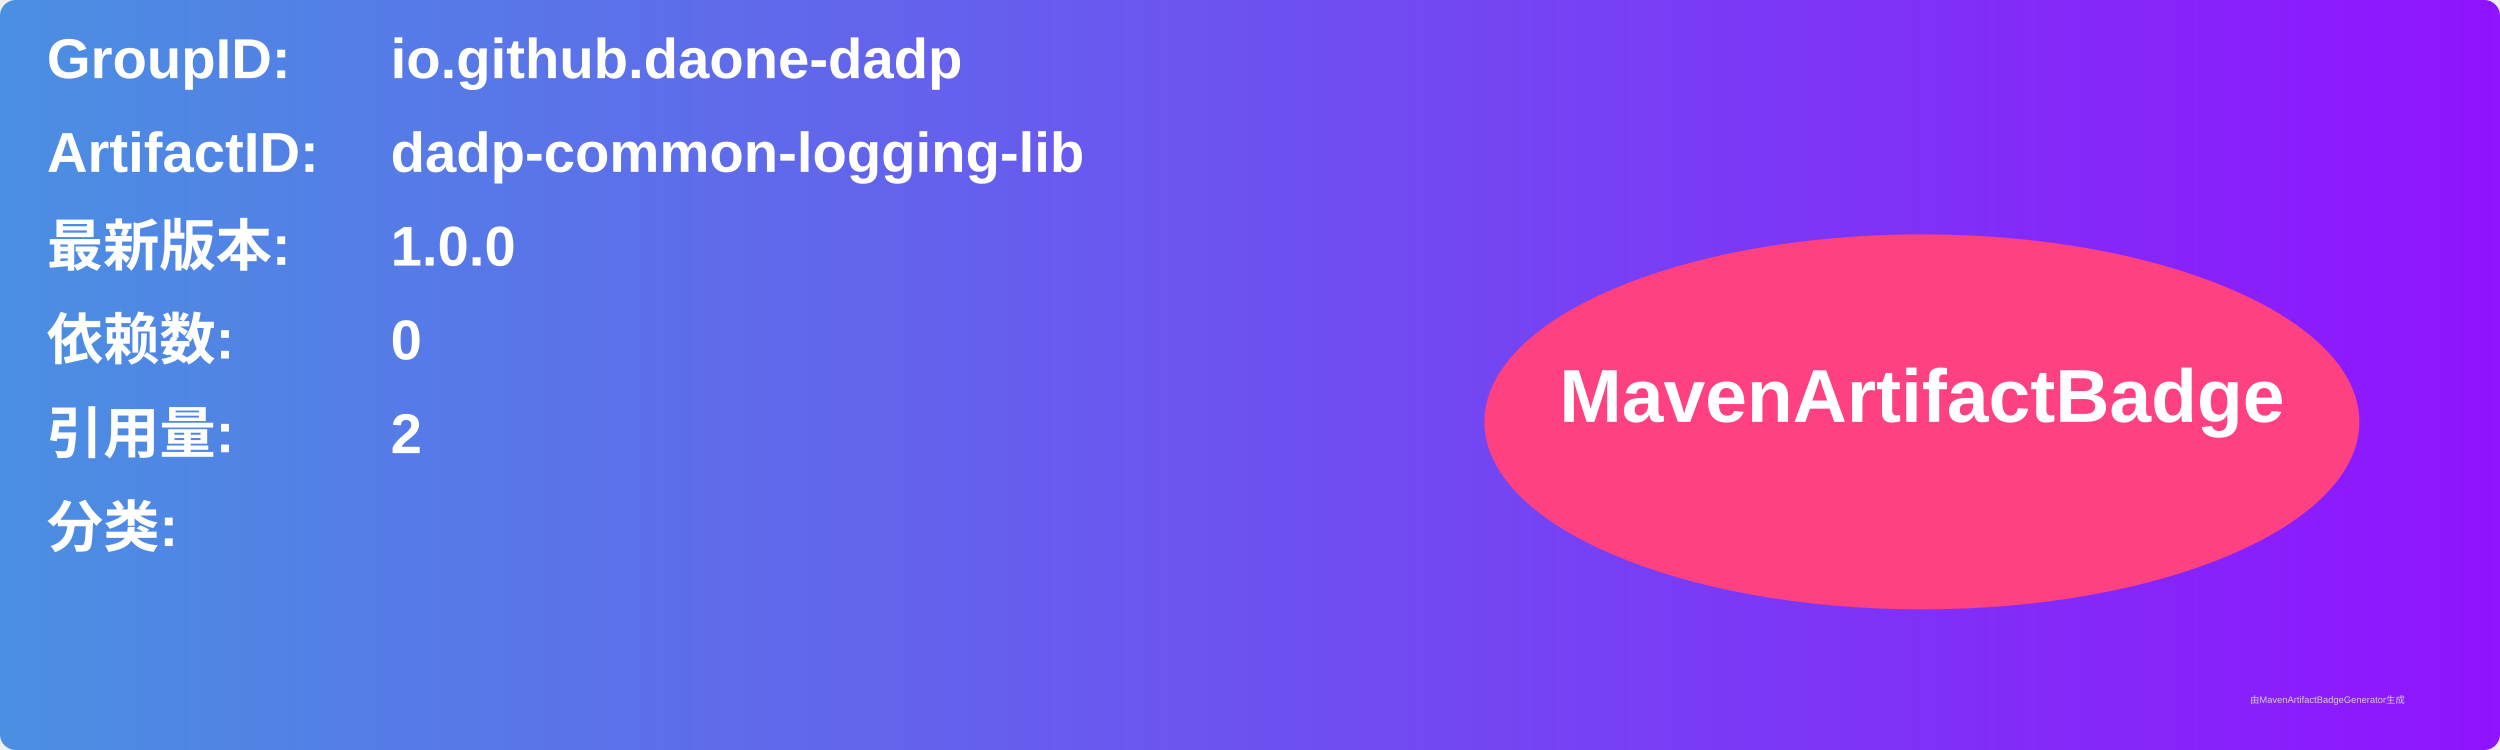
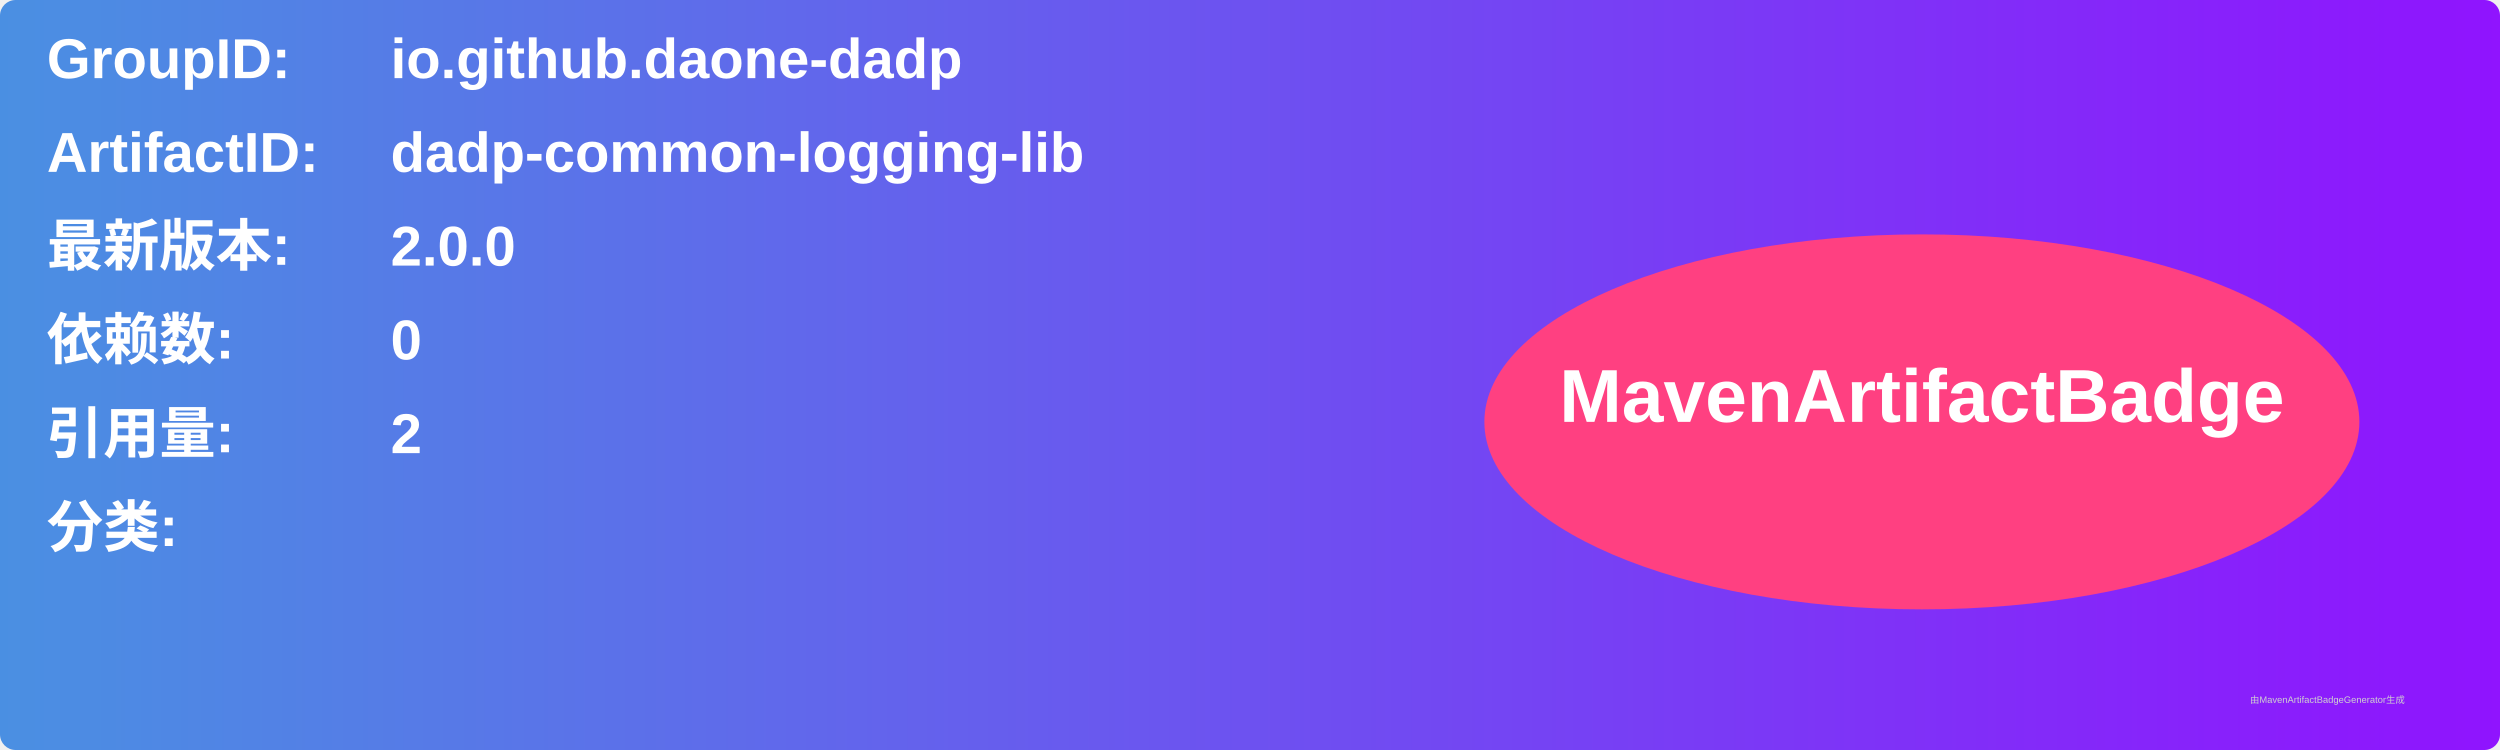
<svg xmlns="http://www.w3.org/2000/svg" width="800" height="240" viewBox="0 0 800 240">
  <linearGradient id="grad" x1="0%" y1="0%" x2="100%" y2="0%">
    <stop offset="0%" stop-color="#4a90e2" />
    <stop offset="100%" stop-color="#9013fe" />
  </linearGradient>
  <rect width="100%" height="100%" rx="5" ry="5" fill="url(#grad)" />
  <g transform="translate(15, 15)">
    <text x="0" y="10" font-family="Arial" font-size="18" fill="white" font-weight="bold" width="260">GroupID:</text>
    <text x="110" y="10" font-family="Arial" font-size="18" fill="white" font-weight="bold" width="460">io.github.daone-dadp</text>
    <text x="0" y="40" font-family="Arial" font-size="18" fill="white" font-weight="bold" width="260">ArtifactID:</text>
    <text x="110" y="40" font-family="Arial" font-size="18" fill="white" font-weight="bold" width="460">dadp-common-logging-lib</text>
    <text x="0" y="70" font-family="Arial" font-size="18" fill="white" font-weight="bold">最新版本:</text>
    <text x="110" y="70" font-family="Arial" font-size="18" fill="white" font-weight="bold">
-       <tspan font-weight="bold">1.0.0</tspan>
+       <tspan font-weight="bold">2.0.0</tspan>
    </text>
    <text x="0" y="100" font-family="Arial" font-size="18" fill="white" font-weight="bold">依赖数: </text>
    <text x="110" y="100" font-family="Arial" font-size="18" fill="white">
      <tspan font-weight="bold">0</tspan>
    </text>
    <text x="0" y="130" font-family="Arial" font-size="18" fill="white" font-weight="bold">引用量: </text>
    <text x="110" y="130" font-family="Arial" font-size="18" fill="white">
      <tspan font-weight="bold">2</tspan>
    </text>
    <text x="0" y="160" font-family="Arial" font-size="18" fill="white" font-weight="bold">分类:</text>
    <text x="10" y="190" font-family="Arial" font-size="10" fill="white">
      <tspan font-weight="bold" />
    </text>
    <ellipse cx="600" cy="120" rx="140" ry="60" fill="#ff4081" />
    <text x="600" y="120" text-anchor="middle" font-family="Arial" font-size="24" fill="white" font-weight="bold">MavenArtifactBadge</text>
  </g>
  <text x="720" y="225" font-family="Arial" font-size="3" fill="#d0d0d0">由MavenArtifactBadgeGenerator生成</text>
</svg>
